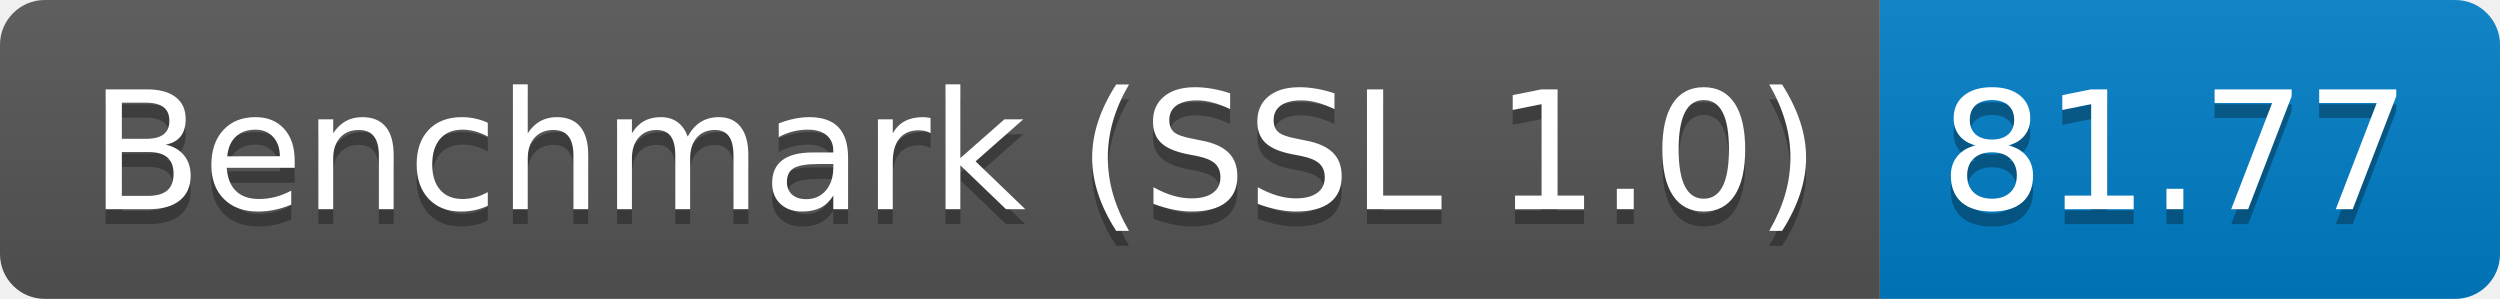
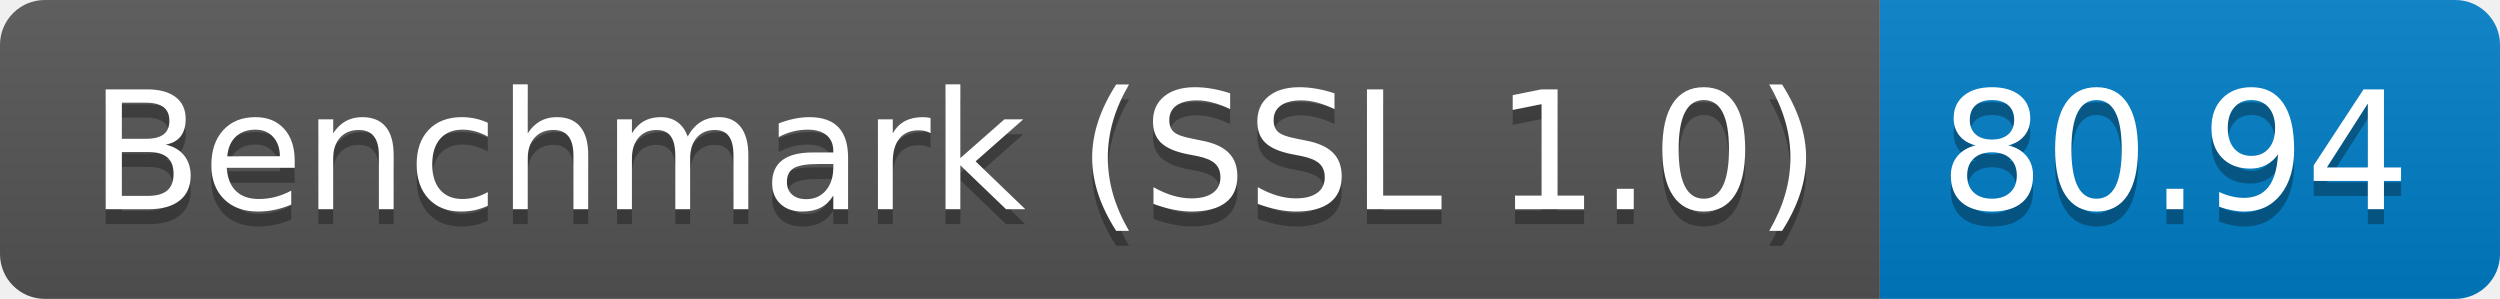
<svg xmlns="http://www.w3.org/2000/svg" height="20" width="167.3">
  <linearGradient id="smooth" x2="0" y2="100%">
    <stop offset="0" stop-color="#bbb" stop-opacity=".1" />
    <stop offset="1" stop-opacity=".1" />
  </linearGradient>
  <clipPath id="round">
    <rect fill="#fff" height="20" rx="3" width="167.3" />
  </clipPath>
  <g clip-path="url(#round)">
    <rect fill="#555" height="20" width="125.8" />
    <rect fill="#007ec6" height="20" width="41.5" x="125.8" />
    <rect fill="url(#smooth)" height="20" width="167.3" />
  </g>
  <g fill="#fff" font-family="DejaVu Sans,Verdana,Geneva,sans-serif" font-size="110" text-anchor="middle">
    <text fill="#010101" fill-opacity=".3" lengthAdjust="spacing" textLength="1158.0" transform="scale(0.1)" x="639.0" y="150">Benchmark (SSL 1.0)</text>
    <text lengthAdjust="spacing" textLength="1158.0" transform="scale(0.1)" x="639.0" y="140">Benchmark (SSL 1.0)</text>
-     <text fill="#010101" fill-opacity=".3" lengthAdjust="spacing" textLength="315.0" transform="scale(0.1)" x="1455.5" y="150">81.77</text>
-     <text lengthAdjust="spacing" textLength="315.0" transform="scale(0.1)" x="1455.5" y="140">81.77</text>
+     <text fill="#010101" fill-opacity=".3" lengthAdjust="spacing" textLength="315.0" transform="scale(0.1)" x="1455.5" y="150">80.94</text>
+     <text lengthAdjust="spacing" textLength="315.0" transform="scale(0.1)" x="1455.5" y="140">80.94</text>
  </g>
</svg>
